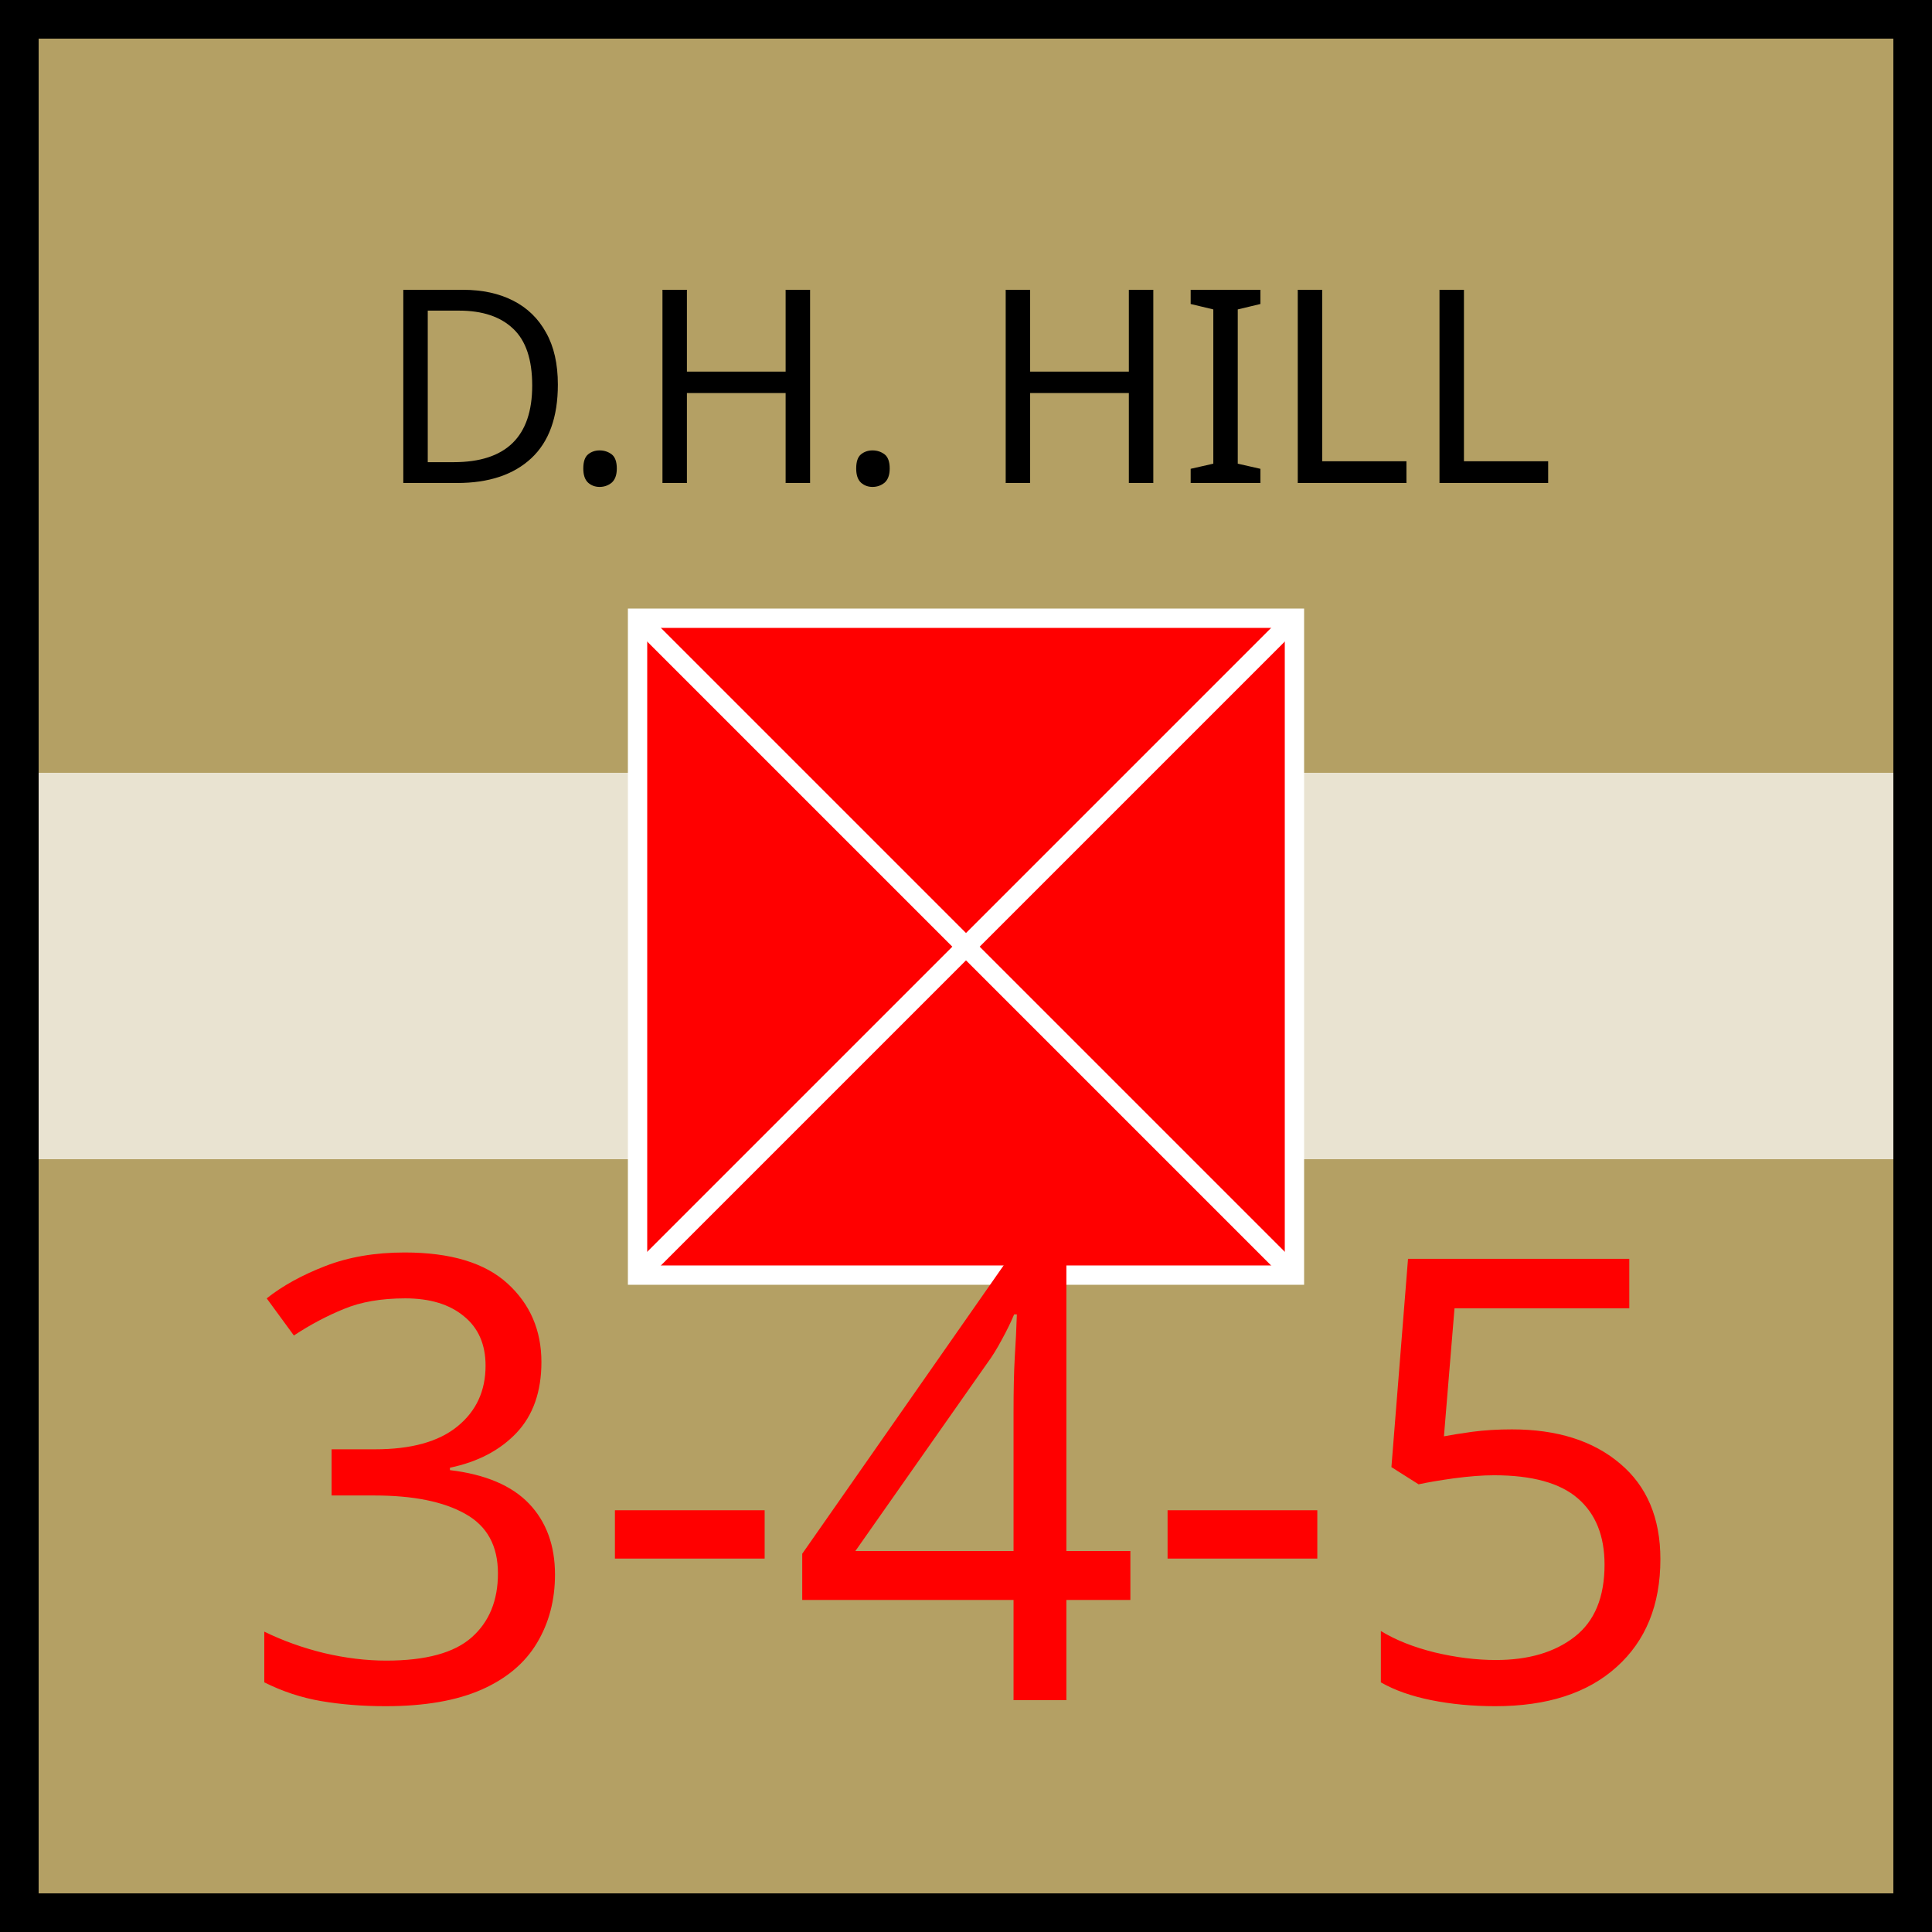
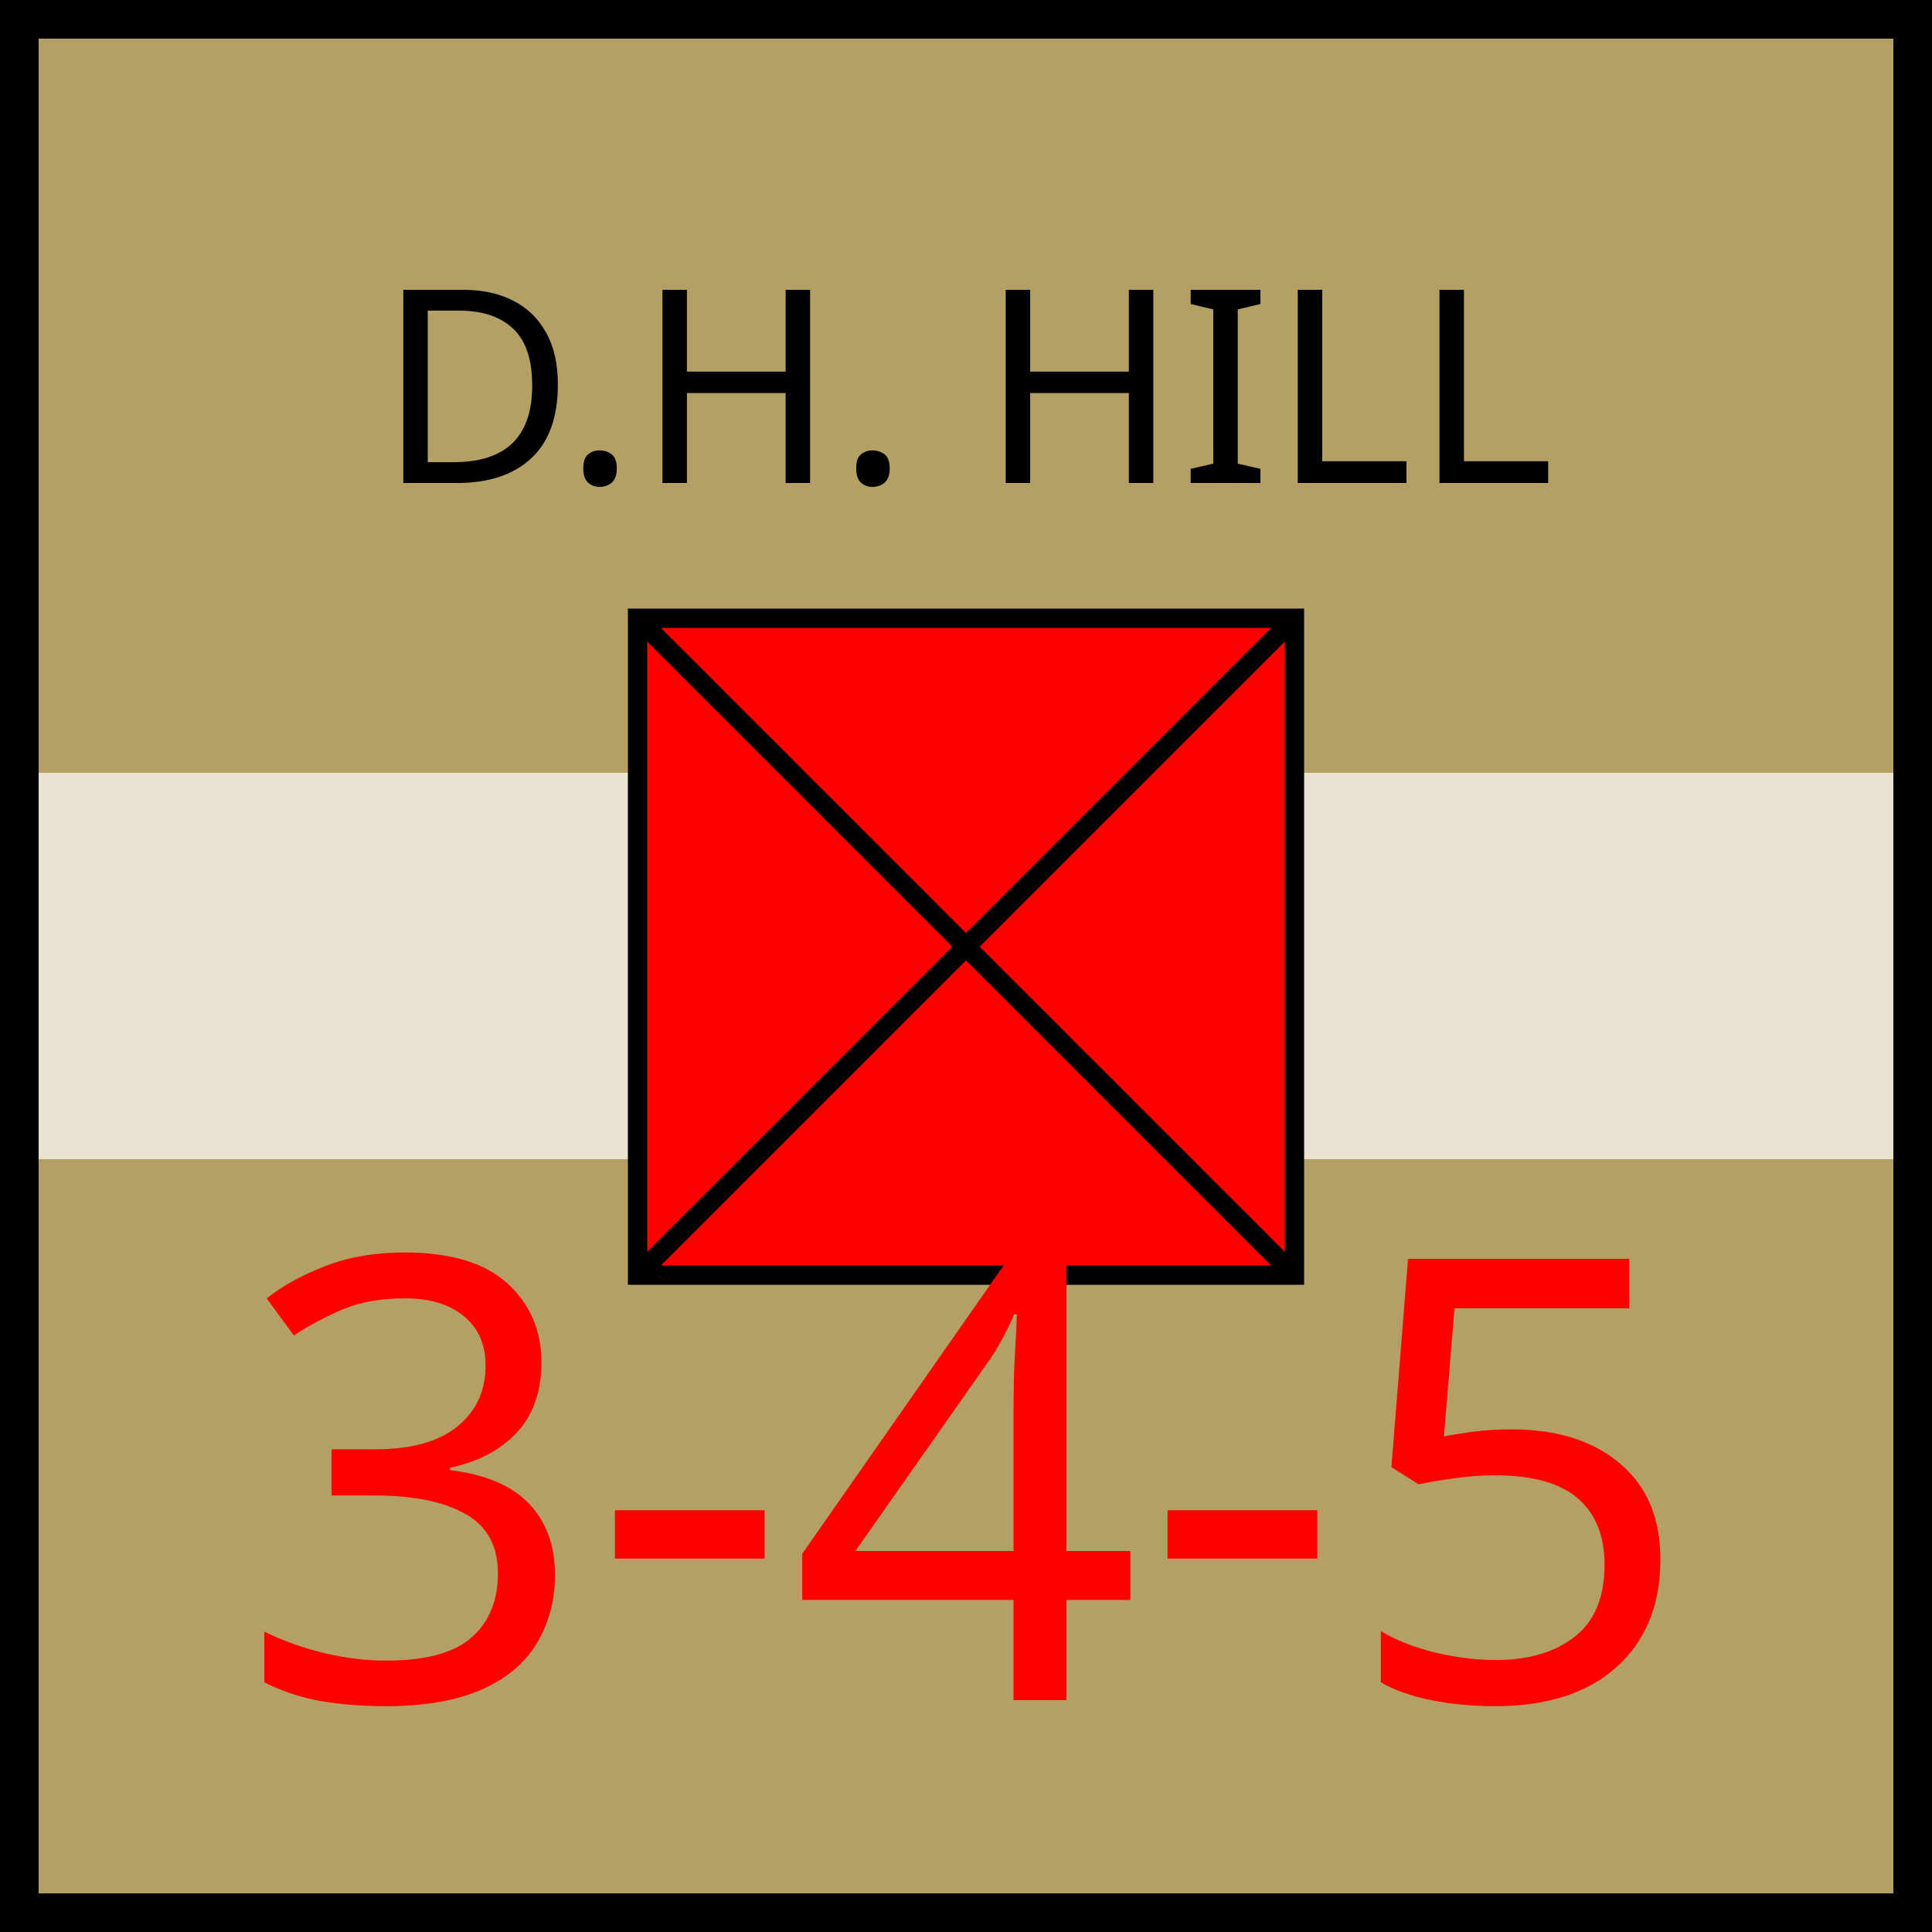
<svg xmlns="http://www.w3.org/2000/svg" xmlns:xlink="http://www.w3.org/1999/xlink" viewBox="0 0 100 100" width="100" height="100">
  <defs id="common">
    <rect id="background" width="100" height="100" fill="rgb(180,160,100)" />
    <rect id="exhausted" x="2" y="40%" height="20%" width="96" fill="white" opacity="0.7" />
    <g id="border" stroke="black" stroke-width="2">
      <line x1="0" y1="1" x2="100" y2="1" />
      <line x1="1" y1="1" x2="1" y2="100" />
      <line x1="0" y1="99" x2="100" y2="99" />
      <line x1="99" y1="1" x2="99" y2="100" />
    </g>
    <clipPath id="block">
      <use xlink:href="#background" />
    </clipPath>
  </defs>
  <g id="unit" font-family="EB Garamond">
    <use xlink:href="#background" clip-path="url(#block)" />
    <use xlink:href="#border" clip-path="url(#block)" />
    <use xlink:href="#exhausted" />
    <g id="symbol" text-anchor="middle">
      <text x="50" y="25" font-size="14" fill="black">D.H. HILL</text>
-       <rect x="33" y="32" width="34" height="34" fill="red" stroke="white" />
-       <line x1="33" y1="32" x2="67" y2="66" stroke="white" />
-       <line x1="33" y1="66" x2="67" y2="32" stroke="white" />
+       <rect x="33" y="32" width="34" height="34" fill="red" stroke="black" />
+       <line x1="33" y1="32" x2="67" y2="66" stroke="black" />
+       <line x1="33" y1="66" x2="67" y2="32" stroke="black" />
    </g>
    <g id="stats" text-anchor="middle" font-size="32">
      <text x="50" y="88" fill="red">3-4-5</text>
    </g>
  </g>
</svg>
